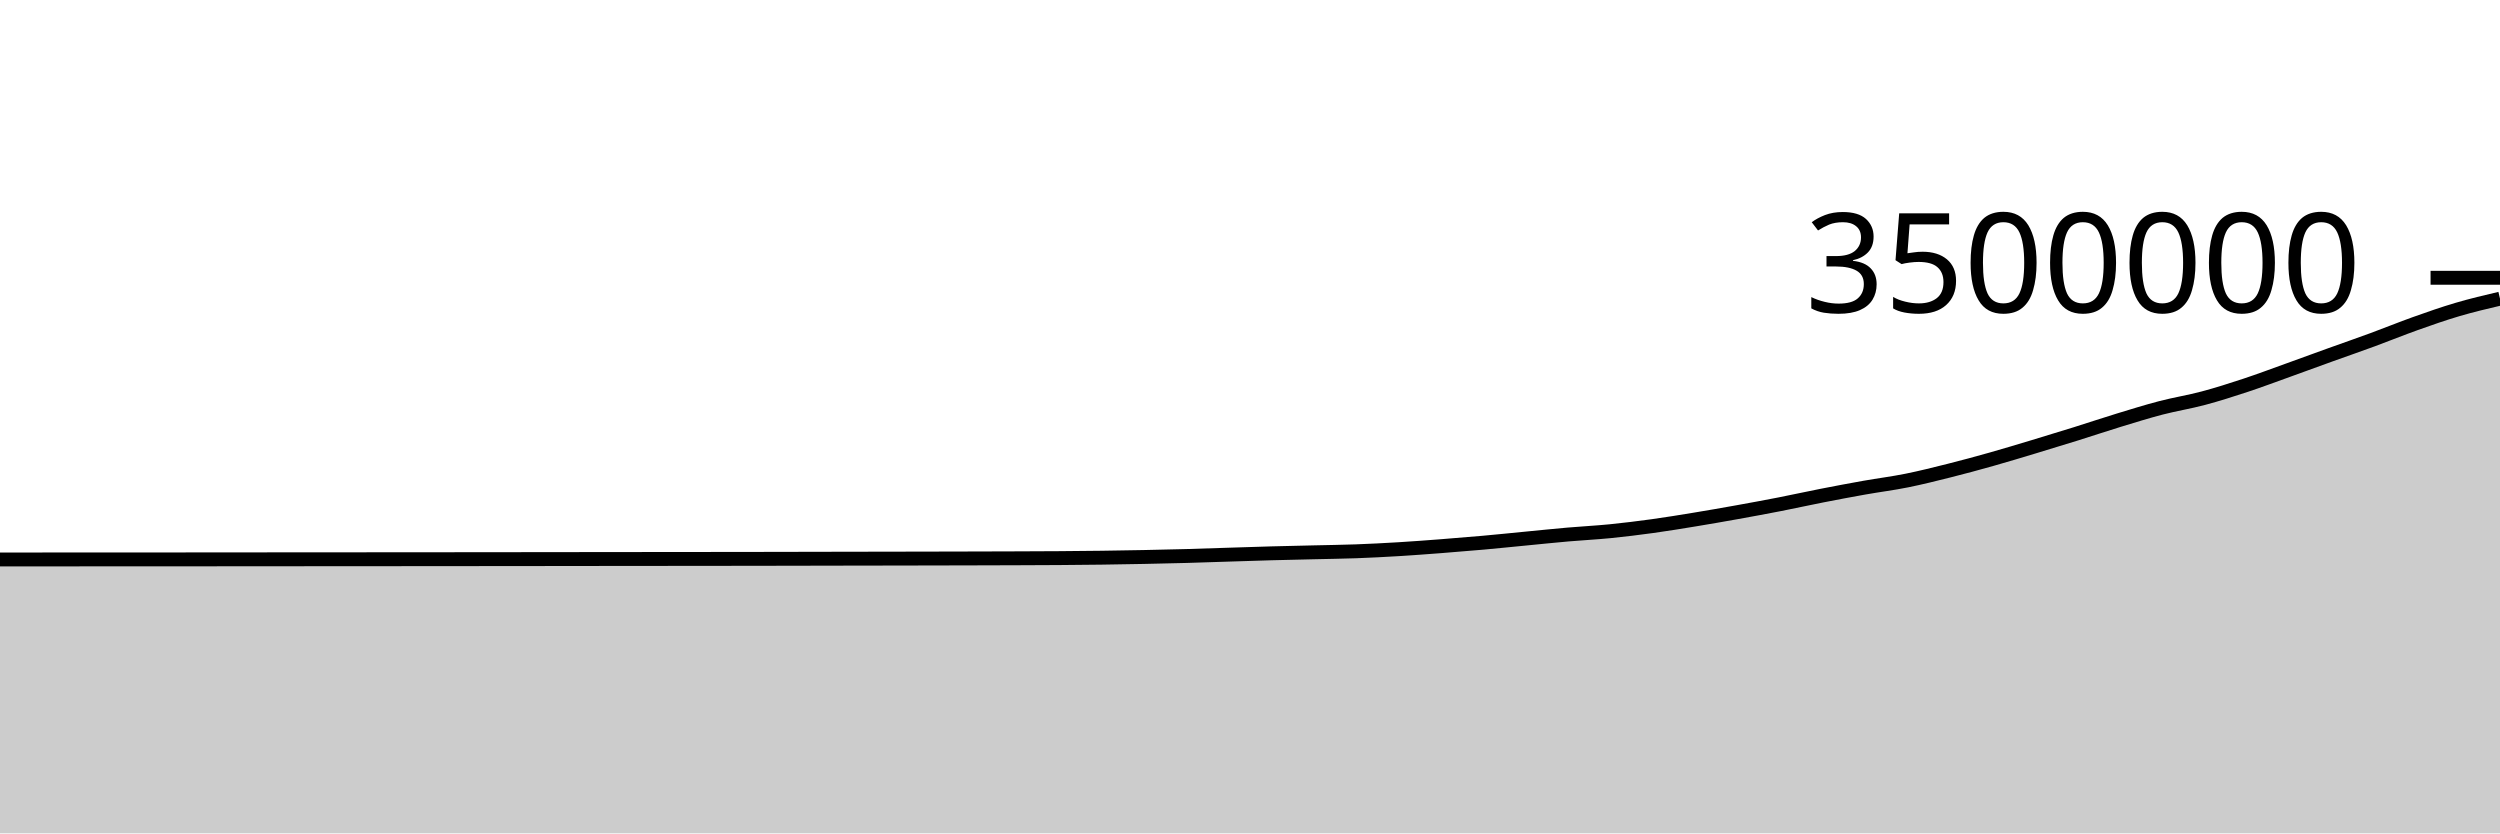
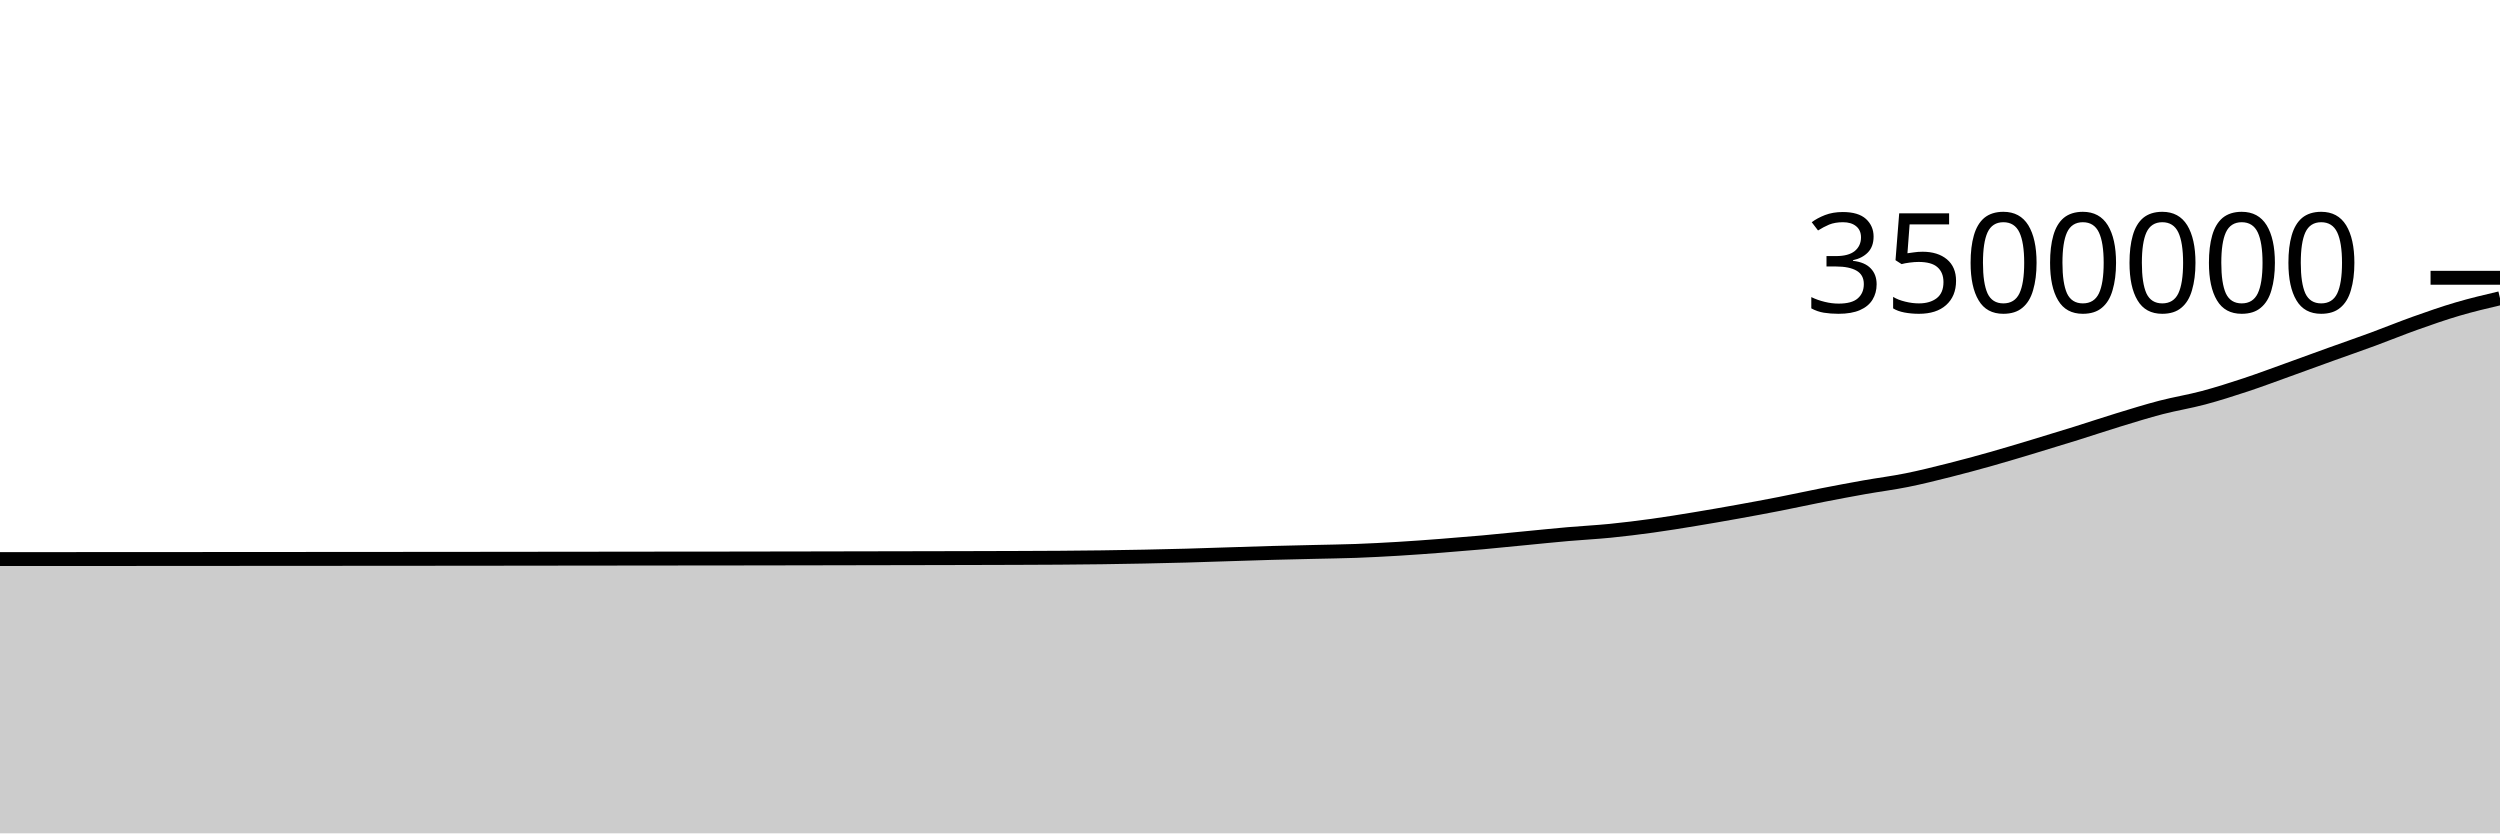
<svg xmlns="http://www.w3.org/2000/svg" viewBox="0 0 180 60">
  <g transform="translate(0,20)">
-     <path class="area" fill="rgba(0, 0, 0, 0.2)" d="M0,20.281C1.017,20.281,2.034,20.28,3.051,20.28C4.068,20.279,5.085,20.279,6.102,20.278C7.119,20.278,8.136,20.278,9.153,20.277C10.169,20.277,11.186,20.276,12.203,20.276C13.22,20.275,14.237,20.274,15.254,20.274C16.271,20.273,17.288,20.272,18.305,20.271C19.322,20.271,20.339,20.27,21.356,20.269C22.373,20.269,23.39,20.268,24.407,20.267C25.424,20.266,26.441,20.266,27.458,20.265C28.475,20.264,29.492,20.264,30.508,20.263C31.525,20.262,32.542,20.261,33.559,20.26C34.576,20.259,35.593,20.258,36.61,20.257C37.627,20.256,38.644,20.255,39.661,20.254C40.678,20.253,41.695,20.252,42.712,20.25C43.729,20.249,44.746,20.248,45.763,20.247C46.78,20.246,47.797,20.245,48.814,20.244C49.831,20.243,50.847,20.242,51.864,20.241C52.881,20.24,53.898,20.239,54.915,20.237C55.932,20.235,56.949,20.233,57.966,20.231C58.983,20.229,60,20.227,61.017,20.225C62.034,20.224,63.051,20.222,64.068,20.22C65.085,20.218,66.102,20.216,67.119,20.214C68.136,20.212,69.153,20.21,70.169,20.207C71.186,20.205,72.203,20.202,73.22,20.198C74.237,20.195,75.254,20.191,76.271,20.184C77.288,20.176,78.305,20.167,79.322,20.154C80.339,20.14,81.356,20.123,82.373,20.103C83.39,20.082,84.407,20.06,85.424,20.032C86.441,20.004,87.458,19.967,88.475,19.935C89.492,19.903,90.508,19.868,91.525,19.84C92.542,19.812,93.559,19.791,94.576,19.767C95.593,19.742,96.61,19.731,97.627,19.694C98.644,19.657,99.661,19.604,100.678,19.543C101.695,19.481,102.712,19.405,103.729,19.327C104.746,19.249,105.763,19.166,106.78,19.075C107.797,18.984,108.814,18.878,109.831,18.78C110.847,18.682,111.864,18.575,112.881,18.486C113.898,18.398,114.915,18.348,115.932,18.247C116.949,18.145,117.966,18.019,118.983,17.879C120,17.738,121.017,17.571,122.034,17.404C123.051,17.237,124.068,17.059,125.085,16.876C126.102,16.693,127.119,16.506,128.136,16.307C129.153,16.108,130.169,15.882,131.186,15.683C132.203,15.484,133.22,15.292,134.237,15.111C135.254,14.931,136.271,14.804,137.288,14.599C138.305,14.394,139.322,14.139,140.339,13.883C141.356,13.628,142.373,13.352,143.39,13.065C144.407,12.778,145.424,12.469,146.441,12.163C147.458,11.857,148.475,11.545,149.492,11.228C150.508,10.91,151.525,10.568,152.542,10.257C153.559,9.947,154.576,9.629,155.593,9.364C156.61,9.1,157.627,8.94,158.644,8.669C159.661,8.398,160.678,8.072,161.695,7.736C162.712,7.399,163.729,7.016,164.746,6.651C165.763,6.286,166.78,5.91,167.797,5.544C168.814,5.178,169.831,4.827,170.847,4.453C171.864,4.079,172.881,3.662,173.898,3.3C174.915,2.937,175.932,2.58,176.949,2.281C177.966,1.981,178.983,1.742,180,1.503L180,40C178.983,40,177.966,40,176.949,40C175.932,40,174.915,40,173.898,40C172.881,40,171.864,40,170.847,40C169.831,40,168.814,40,167.797,40C166.78,40,165.763,40,164.746,40C163.729,40,162.712,40,161.695,40C160.678,40,159.661,40,158.644,40C157.627,40,156.61,40,155.593,40C154.576,40,153.559,40,152.542,40C151.525,40,150.508,40,149.492,40C148.475,40,147.458,40,146.441,40C145.424,40,144.407,40,143.39,40C142.373,40,141.356,40,140.339,40C139.322,40,138.305,40,137.288,40C136.271,40,135.254,40,134.237,40C133.22,40,132.203,40,131.186,40C130.169,40,129.153,40,128.136,40C127.119,40,126.102,40,125.085,40C124.068,40,123.051,40,122.034,40C121.017,40,120,40,118.983,40C117.966,40,116.949,40,115.932,40C114.915,40,113.898,40,112.881,40C111.864,40,110.847,40,109.831,40C108.814,40,107.797,40,106.78,40C105.763,40,104.746,40,103.729,40C102.712,40,101.695,40,100.678,40C99.661,40,98.644,40,97.627,40C96.61,40,95.593,40,94.576,40C93.559,40,92.542,40,91.525,40C90.508,40,89.492,40,88.475,40C87.458,40,86.441,40,85.424,40C84.407,40,83.39,40,82.373,40C81.356,40,80.339,40,79.322,40C78.305,40,77.288,40,76.271,40C75.254,40,74.237,40,73.22,40C72.203,40,71.186,40,70.169,40C69.153,40,68.136,40,67.119,40C66.102,40,65.085,40,64.068,40C63.051,40,62.034,40,61.017,40C60,40,58.983,40,57.966,40C56.949,40,55.932,40,54.915,40C53.898,40,52.881,40,51.864,40C50.847,40,49.831,40,48.814,40C47.797,40,46.78,40,45.763,40C44.746,40,43.729,40,42.712,40C41.695,40,40.678,40,39.661,40C38.644,40,37.627,40,36.61,40C35.593,40,34.576,40,33.559,40C32.542,40,31.525,40,30.508,40C29.492,40,28.475,40,27.458,40C26.441,40,25.424,40,24.407,40C23.39,40,22.373,40,21.356,40C20.339,40,19.322,40,18.305,40C17.288,40,16.271,40,15.254,40C14.237,40,13.22,40,12.203,40C11.186,40,10.169,40,9.153,40C8.136,40,7.119,40,6.102,40C5.085,40,4.068,40,3.051,40C2.034,40,1.017,40,0,40Z" />
-     <path class="line" stroke="black" fill="none" d="M0,20.281C1.017,20.281,2.034,20.28,3.051,20.28C4.068,20.279,5.085,20.279,6.102,20.278C7.119,20.278,8.136,20.278,9.153,20.277C10.169,20.277,11.186,20.276,12.203,20.276C13.22,20.275,14.237,20.274,15.254,20.274C16.271,20.273,17.288,20.272,18.305,20.271C19.322,20.271,20.339,20.27,21.356,20.269C22.373,20.269,23.39,20.268,24.407,20.267C25.424,20.266,26.441,20.266,27.458,20.265C28.475,20.264,29.492,20.264,30.508,20.263C31.525,20.262,32.542,20.261,33.559,20.26C34.576,20.259,35.593,20.258,36.61,20.257C37.627,20.256,38.644,20.255,39.661,20.254C40.678,20.253,41.695,20.252,42.712,20.25C43.729,20.249,44.746,20.248,45.763,20.247C46.78,20.246,47.797,20.245,48.814,20.244C49.831,20.243,50.847,20.242,51.864,20.241C52.881,20.24,53.898,20.239,54.915,20.237C55.932,20.235,56.949,20.233,57.966,20.231C58.983,20.229,60,20.227,61.017,20.225C62.034,20.224,63.051,20.222,64.068,20.22C65.085,20.218,66.102,20.216,67.119,20.214C68.136,20.212,69.153,20.21,70.169,20.207C71.186,20.205,72.203,20.202,73.22,20.198C74.237,20.195,75.254,20.191,76.271,20.184C77.288,20.176,78.305,20.167,79.322,20.154C80.339,20.14,81.356,20.123,82.373,20.103C83.39,20.082,84.407,20.06,85.424,20.032C86.441,20.004,87.458,19.967,88.475,19.935C89.492,19.903,90.508,19.868,91.525,19.84C92.542,19.812,93.559,19.791,94.576,19.767C95.593,19.742,96.61,19.731,97.627,19.694C98.644,19.657,99.661,19.604,100.678,19.543C101.695,19.481,102.712,19.405,103.729,19.327C104.746,19.249,105.763,19.166,106.78,19.075C107.797,18.984,108.814,18.878,109.831,18.78C110.847,18.682,111.864,18.575,112.881,18.486C113.898,18.398,114.915,18.348,115.932,18.247C116.949,18.145,117.966,18.019,118.983,17.879C120,17.738,121.017,17.571,122.034,17.404C123.051,17.237,124.068,17.059,125.085,16.876C126.102,16.693,127.119,16.506,128.136,16.307C129.153,16.108,130.169,15.882,131.186,15.683C132.203,15.484,133.22,15.292,134.237,15.111C135.254,14.931,136.271,14.804,137.288,14.599C138.305,14.394,139.322,14.139,140.339,13.883C141.356,13.628,142.373,13.352,143.39,13.065C144.407,12.778,145.424,12.469,146.441,12.163C147.458,11.857,148.475,11.545,149.492,11.228C150.508,10.91,151.525,10.568,152.542,10.257C153.559,9.947,154.576,9.629,155.593,9.364C156.61,9.1,157.627,8.94,158.644,8.669C159.661,8.398,160.678,8.072,161.695,7.736C162.712,7.399,163.729,7.016,164.746,6.651C165.763,6.286,166.78,5.91,167.797,5.544C168.814,5.178,169.831,4.827,170.847,4.453C171.864,4.079,172.881,3.662,173.898,3.3C174.915,2.937,175.932,2.58,176.949,2.281C177.966,1.981,178.983,1.742,180,1.503" />
+     <path class="area" fill="rgba(0, 0, 0, 0.2)" d="M0,20.254C1.017,20.254,2.034,20.253,3.051,20.252C4.068,20.252,5.085,20.251,6.102,20.251C7.119,20.251,8.136,20.251,9.153,20.25C10.169,20.25,11.186,20.249,12.203,20.248C13.22,20.248,14.237,20.247,15.254,20.246C16.271,20.246,17.288,20.245,18.305,20.244C19.322,20.243,20.339,20.243,21.356,20.242C22.373,20.241,23.39,20.24,24.407,20.24C25.424,20.239,26.441,20.238,27.458,20.238C28.475,20.237,29.492,20.237,30.508,20.236C31.525,20.235,32.542,20.234,33.559,20.233C34.576,20.232,35.593,20.231,36.61,20.23C37.627,20.229,38.644,20.228,39.661,20.226C40.678,20.225,41.695,20.224,42.712,20.223C43.729,20.222,44.746,20.22,45.763,20.219C46.78,20.218,47.797,20.217,48.814,20.216C49.831,20.215,50.847,20.215,51.864,20.214C52.881,20.213,53.898,20.211,54.915,20.209C55.932,20.208,56.949,20.206,57.966,20.204C58.983,20.202,60,20.2,61.017,20.198C62.034,20.196,63.051,20.194,64.068,20.192C65.085,20.19,66.102,20.188,67.119,20.186C68.136,20.184,69.153,20.182,70.169,20.179C71.186,20.177,72.203,20.174,73.22,20.17C74.237,20.167,75.254,20.163,76.271,20.156C77.288,20.148,78.305,20.139,79.322,20.126C80.339,20.112,81.356,20.095,82.373,20.075C83.39,20.054,84.407,20.032,85.424,20.004C86.441,19.976,87.458,19.938,88.475,19.907C89.492,19.875,90.508,19.84,91.525,19.812C92.542,19.784,93.559,19.763,94.576,19.739C95.593,19.714,96.61,19.703,97.627,19.666C98.644,19.628,99.661,19.575,100.678,19.514C101.695,19.453,102.712,19.377,103.729,19.299C104.746,19.221,105.763,19.138,106.78,19.047C107.797,18.955,108.814,18.849,109.831,18.751C110.847,18.653,111.864,18.547,112.881,18.458C113.898,18.369,114.915,18.319,115.932,18.218C116.949,18.117,117.966,17.99,118.983,17.85C120,17.71,121.017,17.543,122.034,17.376C123.051,17.209,124.068,17.031,125.085,16.848C126.102,16.665,127.119,16.477,128.136,16.278C129.153,16.079,130.169,15.854,131.186,15.654C132.203,15.455,133.22,15.263,134.237,15.082C135.254,14.902,136.271,14.775,137.288,14.57C138.305,14.366,139.322,14.11,140.339,13.855C141.356,13.599,142.373,13.323,143.39,13.036C144.407,12.749,145.424,12.44,146.441,12.134C147.458,11.828,148.475,11.516,149.492,11.199C150.508,10.881,151.525,10.539,152.542,10.228C153.559,9.918,154.576,9.6,155.593,9.335C156.61,9.071,157.627,8.911,158.644,8.64C159.661,8.369,160.678,8.043,161.695,7.707C162.712,7.37,163.729,6.987,164.746,6.622C165.763,6.257,166.78,5.881,167.797,5.515C168.814,5.149,169.831,4.798,170.847,4.424C171.864,4.05,172.881,3.632,173.898,3.27C174.915,2.908,175.932,2.551,176.949,2.252C177.966,1.952,178.983,1.713,180,1.474L180,40C178.983,40,177.966,40,176.949,40C175.932,40,174.915,40,173.898,40C172.881,40,171.864,40,170.847,40C169.831,40,168.814,40,167.797,40C166.78,40,165.763,40,164.746,40C163.729,40,162.712,40,161.695,40C160.678,40,159.661,40,158.644,40C157.627,40,156.61,40,155.593,40C154.576,40,153.559,40,152.542,40C151.525,40,150.508,40,149.492,40C148.475,40,147.458,40,146.441,40C145.424,40,144.407,40,143.39,40C142.373,40,141.356,40,140.339,40C139.322,40,138.305,40,137.288,40C136.271,40,135.254,40,134.237,40C133.22,40,132.203,40,131.186,40C130.169,40,129.153,40,128.136,40C127.119,40,126.102,40,125.085,40C124.068,40,123.051,40,122.034,40C121.017,40,120,40,118.983,40C117.966,40,116.949,40,115.932,40C114.915,40,113.898,40,112.881,40C111.864,40,110.847,40,109.831,40C108.814,40,107.797,40,106.78,40C105.763,40,104.746,40,103.729,40C102.712,40,101.695,40,100.678,40C99.661,40,98.644,40,97.627,40C96.61,40,95.593,40,94.576,40C93.559,40,92.542,40,91.525,40C90.508,40,89.492,40,88.475,40C87.458,40,86.441,40,85.424,40C84.407,40,83.39,40,82.373,40C81.356,40,80.339,40,79.322,40C78.305,40,77.288,40,76.271,40C75.254,40,74.237,40,73.22,40C72.203,40,71.186,40,70.169,40C69.153,40,68.136,40,67.119,40C66.102,40,65.085,40,64.068,40C63.051,40,62.034,40,61.017,40C60,40,58.983,40,57.966,40C56.949,40,55.932,40,54.915,40C53.898,40,52.881,40,51.864,40C50.847,40,49.831,40,48.814,40C47.797,40,46.78,40,45.763,40C44.746,40,43.729,40,42.712,40C41.695,40,40.678,40,39.661,40C38.644,40,37.627,40,36.61,40C35.593,40,34.576,40,33.559,40C32.542,40,31.525,40,30.508,40C29.492,40,28.475,40,27.458,40C26.441,40,25.424,40,24.407,40C23.39,40,22.373,40,21.356,40C20.339,40,19.322,40,18.305,40C17.288,40,16.271,40,15.254,40C14.237,40,13.22,40,12.203,40C11.186,40,10.169,40,9.153,40C8.136,40,7.119,40,6.102,40C5.085,40,4.068,40,3.051,40C2.034,40,1.017,40,0,40Z" />
+     <path class="line" stroke="black" fill="none" d="M0,20.254C1.017,20.254,2.034,20.253,3.051,20.252C4.068,20.252,5.085,20.251,6.102,20.251C7.119,20.251,8.136,20.251,9.153,20.25C10.169,20.25,11.186,20.249,12.203,20.248C13.22,20.248,14.237,20.247,15.254,20.246C16.271,20.246,17.288,20.245,18.305,20.244C19.322,20.243,20.339,20.243,21.356,20.242C22.373,20.241,23.39,20.24,24.407,20.24C25.424,20.239,26.441,20.238,27.458,20.238C28.475,20.237,29.492,20.237,30.508,20.236C31.525,20.235,32.542,20.234,33.559,20.233C34.576,20.232,35.593,20.231,36.61,20.23C37.627,20.229,38.644,20.228,39.661,20.226C40.678,20.225,41.695,20.224,42.712,20.223C43.729,20.222,44.746,20.22,45.763,20.219C46.78,20.218,47.797,20.217,48.814,20.216C49.831,20.215,50.847,20.215,51.864,20.214C52.881,20.213,53.898,20.211,54.915,20.209C55.932,20.208,56.949,20.206,57.966,20.204C58.983,20.202,60,20.2,61.017,20.198C62.034,20.196,63.051,20.194,64.068,20.192C65.085,20.19,66.102,20.188,67.119,20.186C68.136,20.184,69.153,20.182,70.169,20.179C71.186,20.177,72.203,20.174,73.22,20.17C74.237,20.167,75.254,20.163,76.271,20.156C77.288,20.148,78.305,20.139,79.322,20.126C80.339,20.112,81.356,20.095,82.373,20.075C83.39,20.054,84.407,20.032,85.424,20.004C86.441,19.976,87.458,19.938,88.475,19.907C89.492,19.875,90.508,19.84,91.525,19.812C92.542,19.784,93.559,19.763,94.576,19.739C95.593,19.714,96.61,19.703,97.627,19.666C98.644,19.628,99.661,19.575,100.678,19.514C101.695,19.453,102.712,19.377,103.729,19.299C104.746,19.221,105.763,19.138,106.78,19.047C107.797,18.955,108.814,18.849,109.831,18.751C110.847,18.653,111.864,18.547,112.881,18.458C113.898,18.369,114.915,18.319,115.932,18.218C116.949,18.117,117.966,17.99,118.983,17.85C120,17.71,121.017,17.543,122.034,17.376C123.051,17.209,124.068,17.031,125.085,16.848C126.102,16.665,127.119,16.477,128.136,16.278C129.153,16.079,130.169,15.854,131.186,15.654C132.203,15.455,133.22,15.263,134.237,15.082C135.254,14.902,136.271,14.775,137.288,14.57C138.305,14.366,139.322,14.11,140.339,13.855C141.356,13.599,142.373,13.323,143.39,13.036C144.407,12.749,145.424,12.44,146.441,12.134C147.458,11.828,148.475,11.516,149.492,11.199C150.508,10.881,151.525,10.539,152.542,10.228C153.559,9.918,154.576,9.6,155.593,9.335C156.61,9.071,157.627,8.911,158.644,8.64C159.661,8.369,160.678,8.043,161.695,7.707C162.712,7.37,163.729,6.987,164.746,6.622C165.763,6.257,166.78,5.881,167.797,5.515C168.814,5.149,169.831,4.798,170.847,4.424C171.864,4.05,172.881,3.632,173.898,3.27C174.915,2.908,175.932,2.551,176.949,2.252C177.966,1.952,178.983,1.713,180,1.474" />
    <path class="axis-ceiling" stroke-width="1" stroke="black" fill="none" d="M175,0L180,0" />
    <text class="axis-ceiling-label" font-family="sans-serif" text-anchor="end" font-size="10px" x="170" y="2.5">3500000</text>
  </g>
</svg>
